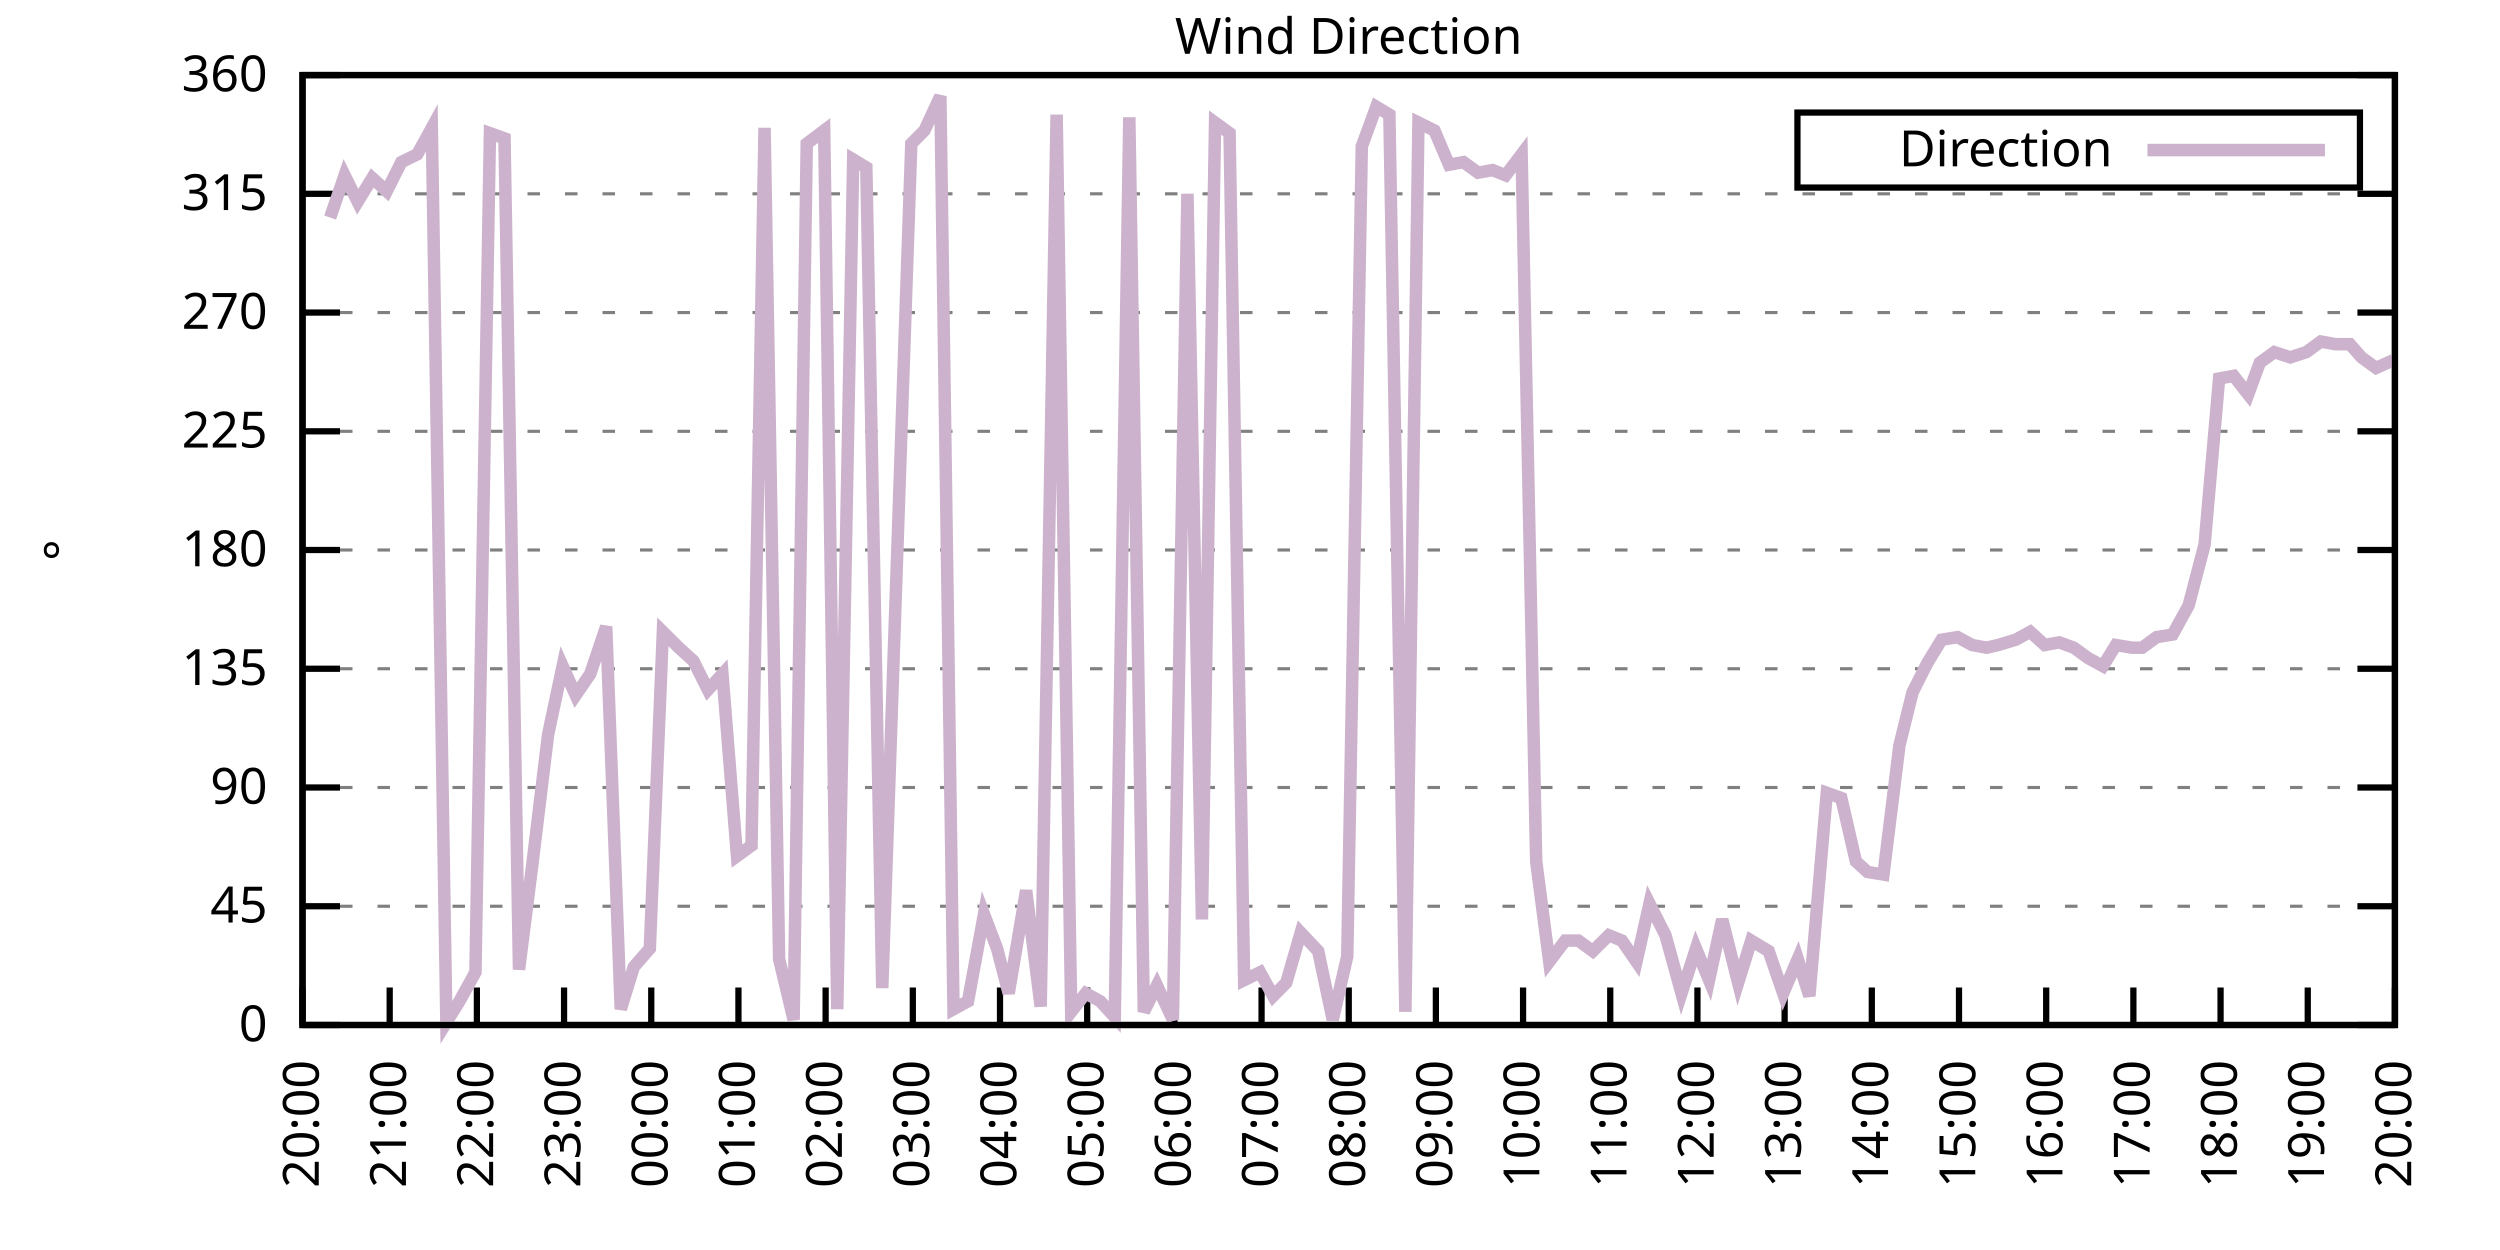
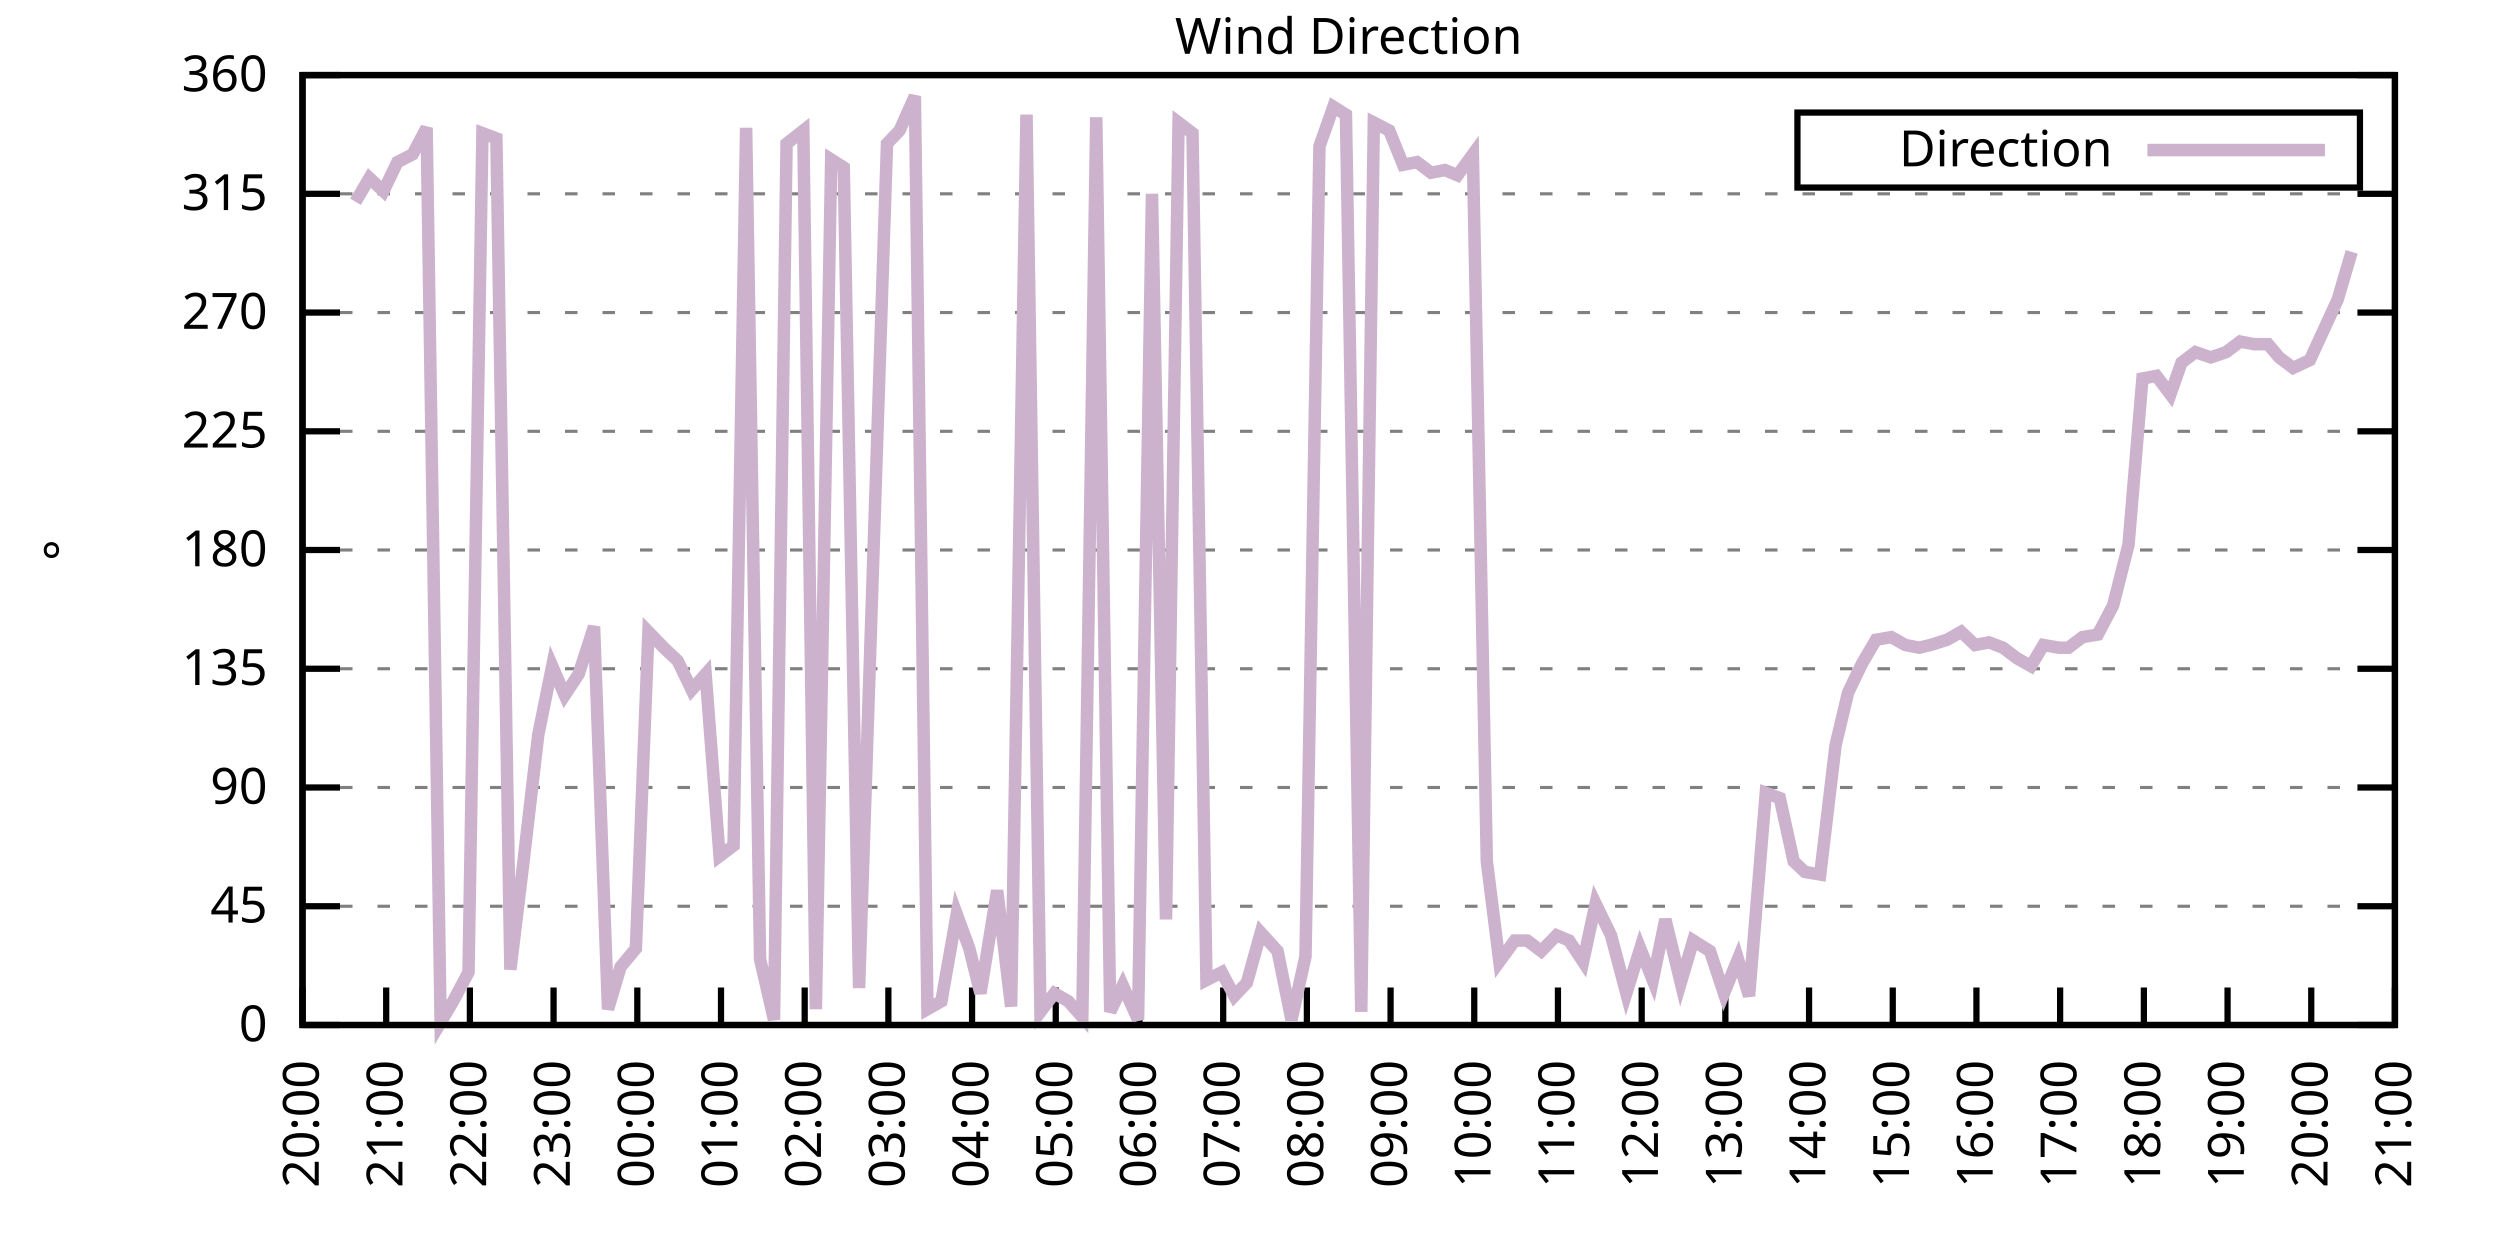
<svg xmlns="http://www.w3.org/2000/svg" xmlns:xlink="http://www.w3.org/1999/xlink" width="400" height="200" viewBox="0 0 400 200">
  <g id="gnuplot_canvas">
    <rect x="0" y="0" width="400" height="200" fill="none" />
    <defs>
      <circle id="gpDot" r="0.5" stroke-width="0.5" stroke="currentColor" />
      <path id="gpPt0" stroke-width="0.333" stroke="currentColor" d="M-1,0 h2 M0,-1 v2" />
      <path id="gpPt1" stroke-width="0.333" stroke="currentColor" d="M-1,-1 L1,1 M1,-1 L-1,1" />
      <path id="gpPt2" stroke-width="0.333" stroke="currentColor" d="M-1,0 L1,0 M0,-1 L0,1 M-1,-1 L1,1 M-1,1 L1,-1" />
      <rect id="gpPt3" stroke-width="0.333" stroke="currentColor" x="-1" y="-1" width="2" height="2" />
      <rect id="gpPt4" stroke-width="0.333" stroke="currentColor" fill="currentColor" x="-1" y="-1" width="2" height="2" />
      <circle id="gpPt5" stroke-width="0.333" stroke="currentColor" cx="0" cy="0" r="1" />
      <use xlink:href="#gpPt5" id="gpPt6" fill="currentColor" stroke="none" />
      <path id="gpPt7" stroke-width="0.333" stroke="currentColor" d="M0,-1.33 L-1.33,0.67 L1.33,0.67 z" />
      <use xlink:href="#gpPt7" id="gpPt8" fill="currentColor" stroke="none" />
      <use xlink:href="#gpPt7" id="gpPt9" stroke="currentColor" transform="rotate(180)" />
      <use xlink:href="#gpPt9" id="gpPt10" fill="currentColor" stroke="none" />
      <use xlink:href="#gpPt3" id="gpPt11" stroke="currentColor" transform="rotate(45)" />
      <use xlink:href="#gpPt11" id="gpPt12" fill="currentColor" stroke="none" />
      <path id="gpPt13" stroke-width="0.333" stroke="currentColor" d="M0,1.330 L1.265,0.411 L0.782,-1.067 L-0.782,-1.076 L-1.265,0.411 z" />
      <use xlink:href="#gpPt13" id="gpPt14" fill="currentColor" stroke="none" />
      <filter id="textbox" filterUnits="objectBoundingBox" x="0" y="0" height="1" width="1">
        <feFlood flood-color="white" flood-opacity="1" result="bgnd" />
        <feComposite in="SourceGraphic" in2="bgnd" operator="atop" />
      </filter>
      <filter id="greybox" filterUnits="objectBoundingBox" x="0" y="0" height="1" width="1">
        <feFlood flood-color="lightgrey" flood-opacity="1" result="grey" />
        <feComposite in="SourceGraphic" in2="grey" operator="atop" />
      </filter>
    </defs>
    <g fill="none" color="white" stroke="currentColor" stroke-width="1.00" stroke-linecap="butt" stroke-linejoin="miter">
</g>
    <g fill="none" color="black" stroke="currentColor" stroke-width="1.00" stroke-linecap="butt" stroke-linejoin="miter">
      <g stroke="none" shape-rendering="crispEdges">
        <polygon fill="rgb(255, 255, 255)" points="48.40,164.00 383.18,164.00 383.18,12.02 48.40,12.02 " />
      </g>
    </g>
    <g fill="none" color="black" stroke="currentColor" stroke-width="1.00" stroke-linecap="butt" stroke-linejoin="miter">
</g>
    <g fill="none" color="black" stroke="black" stroke-width="0.50" stroke-linecap="butt" stroke-linejoin="miter">
</g>
    <g fill="none" color="gray" stroke="currentColor" stroke-width="0.50" stroke-linecap="butt" stroke-linejoin="miter">
      <path stroke="gray" stroke-dasharray="2,4" class="gridline" d="M48.40,164.00 L383.19,164.00  " />
    </g>
    <g fill="none" color="gray" stroke="gray" stroke-width="1.00" stroke-linecap="butt" stroke-linejoin="miter">
</g>
    <g fill="none" color="black" stroke="currentColor" stroke-width="1.00" stroke-linecap="butt" stroke-linejoin="miter">
      <path stroke="black" d="M48.40,164.00 L54.40,164.00 M383.19,164.00 L377.19,164.00  " />
      <g transform="translate(42.80,166.60)" stroke="none" fill="black" font-family="Sans" font-size="8.00" text-anchor="end">
        <text>
          <tspan font-family="Sans"> 0</tspan>
        </text>
      </g>
    </g>
    <g fill="none" color="black" stroke="currentColor" stroke-width="1.00" stroke-linecap="butt" stroke-linejoin="miter">
</g>
    <g fill="none" color="black" stroke="black" stroke-width="0.50" stroke-linecap="butt" stroke-linejoin="miter">
</g>
    <g fill="none" color="gray" stroke="currentColor" stroke-width="0.50" stroke-linecap="butt" stroke-linejoin="miter">
      <path stroke="gray" stroke-dasharray="2,4" class="gridline" d="M48.40,145.00 L383.19,145.00  " />
    </g>
    <g fill="none" color="gray" stroke="gray" stroke-width="1.00" stroke-linecap="butt" stroke-linejoin="miter">
</g>
    <g fill="none" color="black" stroke="currentColor" stroke-width="1.00" stroke-linecap="butt" stroke-linejoin="miter">
      <path stroke="black" d="M48.40,145.00 L54.40,145.00 M383.19,145.00 L377.19,145.00  " />
      <g transform="translate(42.80,147.60)" stroke="none" fill="black" font-family="Sans" font-size="8.00" text-anchor="end">
        <text>
          <tspan font-family="Sans"> 45</tspan>
        </text>
      </g>
    </g>
    <g fill="none" color="black" stroke="currentColor" stroke-width="1.00" stroke-linecap="butt" stroke-linejoin="miter">
</g>
    <g fill="none" color="black" stroke="black" stroke-width="0.50" stroke-linecap="butt" stroke-linejoin="miter">
</g>
    <g fill="none" color="gray" stroke="currentColor" stroke-width="0.50" stroke-linecap="butt" stroke-linejoin="miter">
      <path stroke="gray" stroke-dasharray="2,4" class="gridline" d="M48.40,126.00 L383.19,126.00  " />
    </g>
    <g fill="none" color="gray" stroke="gray" stroke-width="1.00" stroke-linecap="butt" stroke-linejoin="miter">
</g>
    <g fill="none" color="black" stroke="currentColor" stroke-width="1.00" stroke-linecap="butt" stroke-linejoin="miter">
      <path stroke="black" d="M48.40,126.00 L54.40,126.00 M383.19,126.00 L377.19,126.00  " />
      <g transform="translate(42.80,128.60)" stroke="none" fill="black" font-family="Sans" font-size="8.00" text-anchor="end">
        <text>
          <tspan font-family="Sans"> 90</tspan>
        </text>
      </g>
    </g>
    <g fill="none" color="black" stroke="currentColor" stroke-width="1.00" stroke-linecap="butt" stroke-linejoin="miter">
</g>
    <g fill="none" color="black" stroke="black" stroke-width="0.50" stroke-linecap="butt" stroke-linejoin="miter">
</g>
    <g fill="none" color="gray" stroke="currentColor" stroke-width="0.50" stroke-linecap="butt" stroke-linejoin="miter">
      <path stroke="gray" stroke-dasharray="2,4" class="gridline" d="M48.40,107.00 L383.19,107.00  " />
    </g>
    <g fill="none" color="gray" stroke="gray" stroke-width="1.00" stroke-linecap="butt" stroke-linejoin="miter">
</g>
    <g fill="none" color="black" stroke="currentColor" stroke-width="1.00" stroke-linecap="butt" stroke-linejoin="miter">
      <path stroke="black" d="M48.40,107.00 L54.40,107.00 M383.19,107.00 L377.19,107.00  " />
      <g transform="translate(42.80,109.60)" stroke="none" fill="black" font-family="Sans" font-size="8.00" text-anchor="end">
        <text>
          <tspan font-family="Sans"> 135</tspan>
        </text>
      </g>
    </g>
    <g fill="none" color="black" stroke="currentColor" stroke-width="1.00" stroke-linecap="butt" stroke-linejoin="miter">
</g>
    <g fill="none" color="black" stroke="black" stroke-width="0.50" stroke-linecap="butt" stroke-linejoin="miter">
</g>
    <g fill="none" color="gray" stroke="currentColor" stroke-width="0.50" stroke-linecap="butt" stroke-linejoin="miter">
      <path stroke="gray" stroke-dasharray="2,4" class="gridline" d="M48.40,88.00 L383.19,88.00  " />
    </g>
    <g fill="none" color="gray" stroke="gray" stroke-width="1.00" stroke-linecap="butt" stroke-linejoin="miter">
</g>
    <g fill="none" color="black" stroke="currentColor" stroke-width="1.00" stroke-linecap="butt" stroke-linejoin="miter">
      <path stroke="black" d="M48.40,88.00 L54.40,88.00 M383.19,88.00 L377.19,88.00  " />
      <g transform="translate(42.80,90.60)" stroke="none" fill="black" font-family="Sans" font-size="8.00" text-anchor="end">
        <text>
          <tspan font-family="Sans"> 180</tspan>
        </text>
      </g>
    </g>
    <g fill="none" color="black" stroke="currentColor" stroke-width="1.00" stroke-linecap="butt" stroke-linejoin="miter">
</g>
    <g fill="none" color="black" stroke="black" stroke-width="0.50" stroke-linecap="butt" stroke-linejoin="miter">
</g>
    <g fill="none" color="gray" stroke="currentColor" stroke-width="0.50" stroke-linecap="butt" stroke-linejoin="miter">
      <path stroke="gray" stroke-dasharray="2,4" class="gridline" d="M48.40,69.01 L383.19,69.01  " />
    </g>
    <g fill="none" color="gray" stroke="gray" stroke-width="1.00" stroke-linecap="butt" stroke-linejoin="miter">
</g>
    <g fill="none" color="black" stroke="currentColor" stroke-width="1.00" stroke-linecap="butt" stroke-linejoin="miter">
      <path stroke="black" d="M48.40,69.01 L54.40,69.01 M383.19,69.01 L377.19,69.01  " />
      <g transform="translate(42.80,71.61)" stroke="none" fill="black" font-family="Sans" font-size="8.00" text-anchor="end">
        <text>
          <tspan font-family="Sans"> 225</tspan>
        </text>
      </g>
    </g>
    <g fill="none" color="black" stroke="currentColor" stroke-width="1.00" stroke-linecap="butt" stroke-linejoin="miter">
</g>
    <g fill="none" color="black" stroke="black" stroke-width="0.50" stroke-linecap="butt" stroke-linejoin="miter">
</g>
    <g fill="none" color="gray" stroke="currentColor" stroke-width="0.50" stroke-linecap="butt" stroke-linejoin="miter">
      <path stroke="gray" stroke-dasharray="2,4" class="gridline" d="M48.40,50.01 L383.19,50.01  " />
    </g>
    <g fill="none" color="gray" stroke="gray" stroke-width="1.00" stroke-linecap="butt" stroke-linejoin="miter">
</g>
    <g fill="none" color="black" stroke="currentColor" stroke-width="1.00" stroke-linecap="butt" stroke-linejoin="miter">
      <path stroke="black" d="M48.40,50.01 L54.40,50.01 M383.19,50.01 L377.19,50.01  " />
      <g transform="translate(42.80,52.61)" stroke="none" fill="black" font-family="Sans" font-size="8.00" text-anchor="end">
        <text>
          <tspan font-family="Sans"> 270</tspan>
        </text>
      </g>
    </g>
    <g fill="none" color="black" stroke="currentColor" stroke-width="1.00" stroke-linecap="butt" stroke-linejoin="miter">
</g>
    <g fill="none" color="black" stroke="black" stroke-width="0.50" stroke-linecap="butt" stroke-linejoin="miter">
</g>
    <g fill="none" color="gray" stroke="currentColor" stroke-width="0.50" stroke-linecap="butt" stroke-linejoin="miter">
      <path stroke="gray" stroke-dasharray="2,4" class="gridline" d="M48.40,31.01 L383.19,31.01  " />
    </g>
    <g fill="none" color="gray" stroke="gray" stroke-width="1.00" stroke-linecap="butt" stroke-linejoin="miter">
</g>
    <g fill="none" color="black" stroke="currentColor" stroke-width="1.00" stroke-linecap="butt" stroke-linejoin="miter">
      <path stroke="black" d="M48.40,31.01 L54.40,31.01 M383.19,31.01 L377.19,31.01  " />
      <g transform="translate(42.80,33.61)" stroke="none" fill="black" font-family="Sans" font-size="8.00" text-anchor="end">
        <text>
          <tspan font-family="Sans"> 315</tspan>
        </text>
      </g>
    </g>
    <g fill="none" color="black" stroke="currentColor" stroke-width="1.00" stroke-linecap="butt" stroke-linejoin="miter">
</g>
    <g fill="none" color="black" stroke="black" stroke-width="0.50" stroke-linecap="butt" stroke-linejoin="miter">
</g>
    <g fill="none" color="gray" stroke="currentColor" stroke-width="0.50" stroke-linecap="butt" stroke-linejoin="miter">
      <path stroke="gray" stroke-dasharray="2,4" class="gridline" d="M48.40,12.01 L383.19,12.01  " />
    </g>
    <g fill="none" color="gray" stroke="gray" stroke-width="1.00" stroke-linecap="butt" stroke-linejoin="miter">
</g>
    <g fill="none" color="black" stroke="currentColor" stroke-width="1.00" stroke-linecap="butt" stroke-linejoin="miter">
      <path stroke="black" d="M48.40,12.01 L54.40,12.01 M383.19,12.01 L377.19,12.01  " />
      <g transform="translate(42.80,14.61)" stroke="none" fill="black" font-family="Sans" font-size="8.00" text-anchor="end">
        <text>
          <tspan font-family="Sans"> 360</tspan>
        </text>
      </g>
    </g>
    <g fill="none" color="black" stroke="currentColor" stroke-width="1.00" stroke-linecap="butt" stroke-linejoin="miter">
      <path stroke="black" d="M48.40,164.00 L48.40,158.00  " />
      <g transform="translate(51.00,169.60) rotate(270.00)" stroke="none" fill="black" font-family="Sans" font-size="8.00" text-anchor="end">
        <text>
          <tspan font-family="Sans">20:00</tspan>
        </text>
      </g>
    </g>
    <g fill="none" color="black" stroke="currentColor" stroke-width="1.00" stroke-linecap="butt" stroke-linejoin="miter">
-       <path stroke="black" d="M62.35,164.00 L62.35,158.00  " />
-       <g transform="translate(64.95,169.60) rotate(270.00)" stroke="none" fill="black" font-family="Sans" font-size="8.00" text-anchor="end">
+       <path stroke="black" d="M61.79,164.00 L61.79,158.00  " />
+       <g transform="translate(64.39,169.60) rotate(270.00)" stroke="none" fill="black" font-family="Sans" font-size="8.00" text-anchor="end">
        <text>
          <tspan font-family="Sans">21:00</tspan>
        </text>
      </g>
    </g>
    <g fill="none" color="black" stroke="currentColor" stroke-width="1.00" stroke-linecap="butt" stroke-linejoin="miter">
-       <path stroke="black" d="M76.30,164.00 L76.30,158.00  " />
-       <g transform="translate(78.90,169.60) rotate(270.00)" stroke="none" fill="black" font-family="Sans" font-size="8.00" text-anchor="end">
+       <path stroke="black" d="M75.18,164.00 L75.18,158.00  " />
+       <g transform="translate(77.78,169.60) rotate(270.00)" stroke="none" fill="black" font-family="Sans" font-size="8.00" text-anchor="end">
        <text>
          <tspan font-family="Sans">22:00</tspan>
        </text>
      </g>
    </g>
    <g fill="none" color="black" stroke="currentColor" stroke-width="1.00" stroke-linecap="butt" stroke-linejoin="miter">
-       <path stroke="black" d="M90.25,164.00 L90.25,158.00  " />
-       <g transform="translate(92.85,169.60) rotate(270.00)" stroke="none" fill="black" font-family="Sans" font-size="8.00" text-anchor="end">
+       <path stroke="black" d="M88.57,164.00 L88.57,158.00  " />
+       <g transform="translate(91.17,169.60) rotate(270.00)" stroke="none" fill="black" font-family="Sans" font-size="8.00" text-anchor="end">
        <text>
          <tspan font-family="Sans">23:00</tspan>
        </text>
      </g>
    </g>
    <g fill="none" color="black" stroke="currentColor" stroke-width="1.00" stroke-linecap="butt" stroke-linejoin="miter">
-       <path stroke="black" d="M104.20,164.00 L104.20,158.00  " />
-       <g transform="translate(106.80,169.60) rotate(270.00)" stroke="none" fill="black" font-family="Sans" font-size="8.00" text-anchor="end">
+       <path stroke="black" d="M101.97,164.00 L101.97,158.00  " />
+       <g transform="translate(104.57,169.60) rotate(270.00)" stroke="none" fill="black" font-family="Sans" font-size="8.00" text-anchor="end">
        <text>
          <tspan font-family="Sans">00:00</tspan>
        </text>
      </g>
    </g>
    <g fill="none" color="black" stroke="currentColor" stroke-width="1.00" stroke-linecap="butt" stroke-linejoin="miter">
-       <path stroke="black" d="M118.15,164.00 L118.15,158.00  " />
-       <g transform="translate(120.75,169.60) rotate(270.00)" stroke="none" fill="black" font-family="Sans" font-size="8.00" text-anchor="end">
+       <path stroke="black" d="M115.36,164.00 L115.36,158.00  " />
+       <g transform="translate(117.96,169.60) rotate(270.00)" stroke="none" fill="black" font-family="Sans" font-size="8.00" text-anchor="end">
        <text>
          <tspan font-family="Sans">01:00</tspan>
        </text>
      </g>
    </g>
    <g fill="none" color="black" stroke="currentColor" stroke-width="1.00" stroke-linecap="butt" stroke-linejoin="miter">
-       <path stroke="black" d="M132.10,164.00 L132.10,158.00  " />
-       <g transform="translate(134.70,169.60) rotate(270.00)" stroke="none" fill="black" font-family="Sans" font-size="8.00" text-anchor="end">
+       <path stroke="black" d="M128.75,164.00 L128.75,158.00  " />
+       <g transform="translate(131.35,169.60) rotate(270.00)" stroke="none" fill="black" font-family="Sans" font-size="8.00" text-anchor="end">
        <text>
          <tspan font-family="Sans">02:00</tspan>
        </text>
      </g>
    </g>
    <g fill="none" color="black" stroke="currentColor" stroke-width="1.00" stroke-linecap="butt" stroke-linejoin="miter">
-       <path stroke="black" d="M146.05,164.00 L146.05,158.00  " />
-       <g transform="translate(148.65,169.60) rotate(270.00)" stroke="none" fill="black" font-family="Sans" font-size="8.00" text-anchor="end">
+       <path stroke="black" d="M142.14,164.00 L142.14,158.00  " />
+       <g transform="translate(144.74,169.60) rotate(270.00)" stroke="none" fill="black" font-family="Sans" font-size="8.00" text-anchor="end">
        <text>
          <tspan font-family="Sans">03:00</tspan>
        </text>
      </g>
    </g>
    <g fill="none" color="black" stroke="currentColor" stroke-width="1.00" stroke-linecap="butt" stroke-linejoin="miter">
-       <path stroke="black" d="M160.00,164.00 L160.00,158.00  " />
-       <g transform="translate(162.60,169.60) rotate(270.00)" stroke="none" fill="black" font-family="Sans" font-size="8.00" text-anchor="end">
+       <path stroke="black" d="M155.53,164.00 L155.53,158.00  " />
+       <g transform="translate(158.13,169.60) rotate(270.00)" stroke="none" fill="black" font-family="Sans" font-size="8.00" text-anchor="end">
        <text>
          <tspan font-family="Sans">04:00</tspan>
        </text>
      </g>
    </g>
    <g fill="none" color="black" stroke="currentColor" stroke-width="1.00" stroke-linecap="butt" stroke-linejoin="miter">
-       <path stroke="black" d="M173.95,164.00 L173.95,158.00  " />
-       <g transform="translate(176.55,169.60) rotate(270.00)" stroke="none" fill="black" font-family="Sans" font-size="8.00" text-anchor="end">
+       <path stroke="black" d="M168.92,164.00 L168.92,158.00  " />
+       <g transform="translate(171.52,169.60) rotate(270.00)" stroke="none" fill="black" font-family="Sans" font-size="8.00" text-anchor="end">
        <text>
          <tspan font-family="Sans">05:00</tspan>
        </text>
      </g>
    </g>
    <g fill="none" color="black" stroke="currentColor" stroke-width="1.00" stroke-linecap="butt" stroke-linejoin="miter">
-       <path stroke="black" d="M187.90,164.00 L187.90,158.00  " />
-       <g transform="translate(190.50,169.60) rotate(270.00)" stroke="none" fill="black" font-family="Sans" font-size="8.00" text-anchor="end">
+       <path stroke="black" d="M182.32,164.00 L182.32,158.00  " />
+       <g transform="translate(184.92,169.60) rotate(270.00)" stroke="none" fill="black" font-family="Sans" font-size="8.00" text-anchor="end">
        <text>
          <tspan font-family="Sans">06:00</tspan>
        </text>
      </g>
    </g>
    <g fill="none" color="black" stroke="currentColor" stroke-width="1.00" stroke-linecap="butt" stroke-linejoin="miter">
-       <path stroke="black" d="M201.85,164.00 L201.85,158.00  " />
-       <g transform="translate(204.45,169.60) rotate(270.00)" stroke="none" fill="black" font-family="Sans" font-size="8.00" text-anchor="end">
+       <path stroke="black" d="M195.71,164.00 L195.71,158.00  " />
+       <g transform="translate(198.31,169.60) rotate(270.00)" stroke="none" fill="black" font-family="Sans" font-size="8.00" text-anchor="end">
        <text>
          <tspan font-family="Sans">07:00</tspan>
        </text>
      </g>
    </g>
    <g fill="none" color="black" stroke="currentColor" stroke-width="1.00" stroke-linecap="butt" stroke-linejoin="miter">
-       <path stroke="black" d="M215.80,164.00 L215.80,158.00  " />
-       <g transform="translate(218.40,169.60) rotate(270.00)" stroke="none" fill="black" font-family="Sans" font-size="8.00" text-anchor="end">
+       <path stroke="black" d="M209.10,164.00 L209.10,158.00  " />
+       <g transform="translate(211.70,169.60) rotate(270.00)" stroke="none" fill="black" font-family="Sans" font-size="8.00" text-anchor="end">
        <text>
          <tspan font-family="Sans">08:00</tspan>
        </text>
      </g>
    </g>
    <g fill="none" color="black" stroke="currentColor" stroke-width="1.00" stroke-linecap="butt" stroke-linejoin="miter">
-       <path stroke="black" d="M229.74,164.00 L229.74,158.00  " />
-       <g transform="translate(232.34,169.60) rotate(270.00)" stroke="none" fill="black" font-family="Sans" font-size="8.00" text-anchor="end">
+       <path stroke="black" d="M222.49,164.00 L222.49,158.00  " />
+       <g transform="translate(225.09,169.60) rotate(270.00)" stroke="none" fill="black" font-family="Sans" font-size="8.00" text-anchor="end">
        <text>
          <tspan font-family="Sans">09:00</tspan>
        </text>
      </g>
    </g>
    <g fill="none" color="black" stroke="currentColor" stroke-width="1.00" stroke-linecap="butt" stroke-linejoin="miter">
-       <path stroke="black" d="M243.69,164.00 L243.69,158.00  " />
-       <g transform="translate(246.29,169.60) rotate(270.00)" stroke="none" fill="black" font-family="Sans" font-size="8.00" text-anchor="end">
+       <path stroke="black" d="M235.88,164.00 L235.88,158.00  " />
+       <g transform="translate(238.48,169.60) rotate(270.00)" stroke="none" fill="black" font-family="Sans" font-size="8.00" text-anchor="end">
        <text>
          <tspan font-family="Sans">10:00</tspan>
        </text>
      </g>
    </g>
    <g fill="none" color="black" stroke="currentColor" stroke-width="1.00" stroke-linecap="butt" stroke-linejoin="miter">
-       <path stroke="black" d="M257.64,164.00 L257.64,158.00  " />
-       <g transform="translate(260.24,169.60) rotate(270.00)" stroke="none" fill="black" font-family="Sans" font-size="8.00" text-anchor="end">
+       <path stroke="black" d="M249.27,164.00 L249.27,158.00  " />
+       <g transform="translate(251.87,169.60) rotate(270.00)" stroke="none" fill="black" font-family="Sans" font-size="8.00" text-anchor="end">
        <text>
          <tspan font-family="Sans">11:00</tspan>
        </text>
      </g>
    </g>
    <g fill="none" color="black" stroke="currentColor" stroke-width="1.00" stroke-linecap="butt" stroke-linejoin="miter">
-       <path stroke="black" d="M271.59,164.00 L271.59,158.00  " />
-       <g transform="translate(274.19,169.60) rotate(270.00)" stroke="none" fill="black" font-family="Sans" font-size="8.00" text-anchor="end">
+       <path stroke="black" d="M262.67,164.00 L262.67,158.00  " />
+       <g transform="translate(265.27,169.60) rotate(270.00)" stroke="none" fill="black" font-family="Sans" font-size="8.00" text-anchor="end">
        <text>
          <tspan font-family="Sans">12:00</tspan>
        </text>
      </g>
    </g>
    <g fill="none" color="black" stroke="currentColor" stroke-width="1.00" stroke-linecap="butt" stroke-linejoin="miter">
-       <path stroke="black" d="M285.54,164.00 L285.54,158.00  " />
-       <g transform="translate(288.14,169.60) rotate(270.00)" stroke="none" fill="black" font-family="Sans" font-size="8.00" text-anchor="end">
+       <path stroke="black" d="M276.06,164.00 L276.06,158.00  " />
+       <g transform="translate(278.66,169.60) rotate(270.00)" stroke="none" fill="black" font-family="Sans" font-size="8.00" text-anchor="end">
        <text>
          <tspan font-family="Sans">13:00</tspan>
        </text>
      </g>
    </g>
    <g fill="none" color="black" stroke="currentColor" stroke-width="1.00" stroke-linecap="butt" stroke-linejoin="miter">
-       <path stroke="black" d="M299.49,164.00 L299.49,158.00  " />
-       <g transform="translate(302.09,169.60) rotate(270.00)" stroke="none" fill="black" font-family="Sans" font-size="8.00" text-anchor="end">
+       <path stroke="black" d="M289.45,164.00 L289.45,158.00  " />
+       <g transform="translate(292.05,169.60) rotate(270.00)" stroke="none" fill="black" font-family="Sans" font-size="8.00" text-anchor="end">
        <text>
          <tspan font-family="Sans">14:00</tspan>
        </text>
      </g>
    </g>
    <g fill="none" color="black" stroke="currentColor" stroke-width="1.00" stroke-linecap="butt" stroke-linejoin="miter">
-       <path stroke="black" d="M313.44,164.00 L313.44,158.00  " />
-       <g transform="translate(316.04,169.60) rotate(270.00)" stroke="none" fill="black" font-family="Sans" font-size="8.00" text-anchor="end">
+       <path stroke="black" d="M302.84,164.00 L302.84,158.00  " />
+       <g transform="translate(305.44,169.60) rotate(270.00)" stroke="none" fill="black" font-family="Sans" font-size="8.00" text-anchor="end">
        <text>
          <tspan font-family="Sans">15:00</tspan>
        </text>
      </g>
    </g>
    <g fill="none" color="black" stroke="currentColor" stroke-width="1.00" stroke-linecap="butt" stroke-linejoin="miter">
-       <path stroke="black" d="M327.39,164.00 L327.39,158.00  " />
-       <g transform="translate(329.99,169.60) rotate(270.00)" stroke="none" fill="black" font-family="Sans" font-size="8.00" text-anchor="end">
+       <path stroke="black" d="M316.23,164.00 L316.23,158.00  " />
+       <g transform="translate(318.83,169.60) rotate(270.00)" stroke="none" fill="black" font-family="Sans" font-size="8.00" text-anchor="end">
        <text>
          <tspan font-family="Sans">16:00</tspan>
        </text>
      </g>
    </g>
    <g fill="none" color="black" stroke="currentColor" stroke-width="1.00" stroke-linecap="butt" stroke-linejoin="miter">
-       <path stroke="black" d="M341.34,164.00 L341.34,158.00  " />
-       <g transform="translate(343.94,169.60) rotate(270.00)" stroke="none" fill="black" font-family="Sans" font-size="8.00" text-anchor="end">
+       <path stroke="black" d="M329.62,164.00 L329.62,158.00  " />
+       <g transform="translate(332.22,169.60) rotate(270.00)" stroke="none" fill="black" font-family="Sans" font-size="8.00" text-anchor="end">
        <text>
          <tspan font-family="Sans">17:00</tspan>
        </text>
      </g>
    </g>
    <g fill="none" color="black" stroke="currentColor" stroke-width="1.00" stroke-linecap="butt" stroke-linejoin="miter">
-       <path stroke="black" d="M355.29,164.00 L355.29,158.00  " />
-       <g transform="translate(357.89,169.60) rotate(270.00)" stroke="none" fill="black" font-family="Sans" font-size="8.00" text-anchor="end">
+       <path stroke="black" d="M343.02,164.00 L343.02,158.00  " />
+       <g transform="translate(345.62,169.60) rotate(270.00)" stroke="none" fill="black" font-family="Sans" font-size="8.00" text-anchor="end">
        <text>
          <tspan font-family="Sans">18:00</tspan>
        </text>
      </g>
    </g>
    <g fill="none" color="black" stroke="currentColor" stroke-width="1.00" stroke-linecap="butt" stroke-linejoin="miter">
-       <path stroke="black" d="M369.24,164.00 L369.24,158.00  " />
-       <g transform="translate(371.84,169.60) rotate(270.00)" stroke="none" fill="black" font-family="Sans" font-size="8.00" text-anchor="end">
+       <path stroke="black" d="M356.41,164.00 L356.41,158.00  " />
+       <g transform="translate(359.01,169.60) rotate(270.00)" stroke="none" fill="black" font-family="Sans" font-size="8.00" text-anchor="end">
        <text>
          <tspan font-family="Sans">19:00</tspan>
+         </text>
+       </g>
+     </g>
+     <g fill="none" color="black" stroke="currentColor" stroke-width="1.00" stroke-linecap="butt" stroke-linejoin="miter">
+       <path stroke="black" d="M369.80,164.00 L369.80,158.00  " />
+       <g transform="translate(372.40,169.60) rotate(270.00)" stroke="none" fill="black" font-family="Sans" font-size="8.00" text-anchor="end">
+         <text>
+           <tspan font-family="Sans">20:00</tspan>
        </text>
      </g>
    </g>
    <g fill="none" color="black" stroke="currentColor" stroke-width="1.00" stroke-linecap="butt" stroke-linejoin="miter">
      <path stroke="black" d="M383.19,164.00 L383.19,158.00  " />
      <g transform="translate(385.79,169.60) rotate(270.00)" stroke="none" fill="black" font-family="Sans" font-size="8.00" text-anchor="end">
        <text>
-           <tspan font-family="Sans">20:00</tspan>
+           <tspan font-family="Sans">21:00</tspan>
        </text>
      </g>
    </g>
    <g fill="none" color="black" stroke="currentColor" stroke-width="1.00" stroke-linecap="butt" stroke-linejoin="miter">
</g>
    <g fill="none" color="black" stroke="currentColor" stroke-width="1.00" stroke-linecap="butt" stroke-linejoin="miter">
      <path stroke="black" d="M48.40,12.01 L48.40,164.00 L383.19,164.00 L383.19,12.01 L48.40,12.01 Z  " />
    </g>
    <g fill="none" color="black" stroke="currentColor" stroke-width="1.00" stroke-linecap="butt" stroke-linejoin="miter">
</g>
    <g fill="none" color="black" stroke="currentColor" stroke-width="1.00" stroke-linecap="butt" stroke-linejoin="miter">
      <path stroke="black" d="M287.59,30.01 L287.59,18.01 L377.59,18.01 L377.59,30.01 L287.59,30.01 Z  " />
    </g>
    <g id="Wind_direction_plot_1">
      <g fill="none" color="white" stroke="black" stroke-width="2.00" stroke-linecap="butt" stroke-linejoin="miter">
</g>
      <g fill="none" color="black" stroke="currentColor" stroke-width="2.00" stroke-linecap="butt" stroke-linejoin="miter">
        <g transform="translate(337.99,26.61)" stroke="none" fill="black" font-family="Sans" font-size="8.00" text-anchor="end">
          <text>
            <tspan font-family="Sans">Direction</tspan>
          </text>
        </g>
      </g>
      <g fill="none" color="black" stroke="currentColor" stroke-width="2.00" stroke-linecap="butt" stroke-linejoin="miter">
-         <path stroke="rgb(204, 178, 204)" d="M343.59,24.01 L371.99,24.01 M52.82,34.81 L55.14,28.05 L57.23,32.28 L59.56,28.48 L61.88,30.59 L64.21,25.94   L66.77,24.68 L69.09,20.45 L71.42,163.58 L73.51,160.20 L76.07,155.56 L78.39,21.30 L80.72,22.14 L83.04,155.13   L85.13,138.67 L87.69,117.56 L90.02,106.58 L92.11,111.23 L94.43,107.85 L96.99,100.25 L99.32,161.47 L101.41,154.71   L103.97,151.76 L106.06,101.09 L108.62,103.63 L110.94,105.74 L113.27,110.38 L115.59,107.85 L117.92,136.98 L120.24,135.29   L122.33,20.45 L124.66,153.45 L126.98,163.16 L129.08,22.99 L131.87,20.88 L133.96,161.47 L136.51,25.52 L138.61,26.79   L141.16,158.09 L145.81,22.99 L147.91,20.88 L150.46,15.39 L152.56,161.47 L154.88,160.20 L157.44,146.27 L159.53,151.76   L161.39,158.93 L164.18,142.47 L166.51,161.04 L169.06,18.34 L171.39,161.89 L173.71,158.93 L176.04,160.20 L178.36,162.73   L180.69,18.77 L183.01,161.89 L185.11,157.67 L187.66,163.16 L189.99,31.01 L192.31,147.11 L194.41,19.61 L196.73,21.30   L199.06,156.82 L201.61,155.56 L203.71,159.36 L205.80,157.24 L208.12,149.22 L210.91,152.18 L213.24,163.16 L215.56,153.02   L217.89,23.41 L220.21,17.08 L222.30,18.34 L224.86,161.89 L226.95,19.61 L229.51,20.88 L231.84,26.36 L234.16,25.94   L236.49,27.63 L238.81,27.21 L240.90,28.05 L243.46,24.68 L245.79,137.82 L247.88,153.87 L250.44,150.49 L252.53,150.49   L254.85,152.18 L257.41,149.65 L259.50,150.49 L261.83,153.87 L263.92,144.58 L266.48,149.65 L269.04,158.93 L271.36,151.76   L273.45,156.82 L275.55,147.11 L278.10,157.24 L280.20,150.49 L282.99,152.18 L285.31,158.93 L287.64,153.45 L289.50,159.36   L292.29,126.85 L294.61,127.69 L296.94,137.82 L298.80,139.51 L301.35,139.93 L303.91,119.25 L306.00,110.80 L308.33,106.16   L310.65,102.36 L313.21,101.94 L315.53,103.20 L317.86,103.63 L319.72,103.20 L322.51,102.36 L324.83,101.09 L327.16,103.20   L329.48,102.78 L331.81,103.63 L334.13,105.31 L336.46,106.58 L338.55,103.20 L341.11,103.63 L342.74,103.63 L345.06,101.94   L347.62,101.52 L350.18,96.87 L352.73,87.16 L355.06,60.56 L357.38,60.14 L359.71,63.10 L361.57,58.03 L363.89,56.34   L366.45,57.18 L369.01,56.34 L371.33,54.65 L373.66,55.07 L375.98,55.07 L377.84,57.18 L380.17,58.87 L382.96,57.61    " />
+         <path stroke="rgb(204, 178, 204)" d="M343.59,24.01 L371.99,24.01 M56.88,32.28 L59.11,28.48 L61.35,30.59 L63.58,25.94 L66.03,24.68 L68.26,20.45   L70.50,163.58 L72.50,160.20 L74.96,155.56 L77.19,21.30 L79.42,22.14 L81.66,155.13 L83.66,138.67 L86.12,117.56   L88.35,106.58 L90.36,111.23 L92.59,107.85 L95.05,100.25 L97.28,161.47 L99.29,154.71 L101.74,151.76 L103.75,101.09   L106.21,103.63 L108.44,105.74 L110.67,110.38 L112.90,107.85 L115.13,136.98 L117.37,135.29 L119.38,20.45 L121.61,153.45   L123.84,163.16 L125.85,22.99 L128.53,20.88 L130.54,161.47 L132.99,25.52 L135.00,26.79 L137.45,158.09 L141.92,22.99   L143.93,20.88 L146.38,15.39 L148.39,161.47 L150.62,160.20 L153.08,146.27 L155.09,151.76 L156.87,158.93 L159.55,142.47   L161.78,161.04 L164.24,18.34 L166.47,161.89 L168.70,158.93 L170.93,160.20 L173.17,162.73 L175.40,18.77 L177.63,161.89   L179.64,157.67 L182.09,163.16 L184.32,31.01 L186.56,147.11 L188.57,19.61 L190.80,21.30 L193.03,156.82 L195.48,155.56   L197.49,159.36 L199.50,157.24 L201.73,149.22 L204.41,152.18 L206.64,163.16 L208.88,153.02 L211.11,23.41 L213.34,17.08   L215.35,18.34 L217.80,161.89 L219.81,19.61 L222.27,20.88 L224.50,26.36 L226.73,25.94 L228.96,27.63 L231.20,27.21   L233.20,28.05 L235.66,24.68 L237.89,137.82 L239.90,153.87 L242.36,150.49 L244.36,150.49 L246.60,152.18 L249.05,149.65   L251.06,150.49 L253.29,153.87 L255.30,144.58 L257.76,149.65 L260.21,158.93 L262.44,151.76 L264.45,156.82 L266.46,147.11   L268.92,157.24 L270.92,150.49 L273.60,152.18 L275.83,158.93 L278.07,153.45 L279.85,159.36 L282.53,126.85 L284.76,127.69   L286.99,137.82 L288.78,139.51 L291.23,139.93 L293.69,119.25 L295.70,110.80 L297.93,106.16 L300.16,102.36 L302.62,101.94   L304.85,103.20 L307.08,103.63 L308.87,103.20 L311.54,102.36 L313.78,101.09 L316.01,103.20 L318.24,102.78 L320.47,103.63   L322.70,105.31 L324.94,106.58 L326.95,103.20 L329.40,103.63 L330.96,103.63 L333.19,101.94 L335.65,101.52 L338.10,96.87   L340.56,87.16 L342.79,60.56 L345.02,60.14 L347.26,63.10 L349.04,58.03 L351.27,56.34 L353.73,57.18 L356.18,56.34   L358.42,54.65 L360.65,55.07 L362.88,55.07 L364.66,57.18 L366.90,58.87 L369.58,57.61 L374.04,47.90 L376.27,40.30    " />
      </g>
    </g>
    <g fill="none" color="black" stroke="currentColor" stroke-width="2.00" stroke-linecap="butt" stroke-linejoin="miter">
</g>
    <g fill="none" color="black" stroke="black" stroke-width="1.00" stroke-linecap="butt" stroke-linejoin="miter">
</g>
    <g fill="none" color="black" stroke="currentColor" stroke-width="1.00" stroke-linecap="butt" stroke-linejoin="miter">
      <path stroke="black" d="M48.40,12.01 L48.40,164.00 L383.19,164.00 L383.19,12.01 L48.40,12.01 Z  " />
      <g transform="translate(12.80,88.01) rotate(270.00)" stroke="none" fill="black" font-family="Sans" font-size="8.00" text-anchor="middle">
        <text>
          <tspan font-family="Sans">°</tspan>
        </text>
      </g>
    </g>
    <g fill="none" color="black" stroke="currentColor" stroke-width="1.00" stroke-linecap="butt" stroke-linejoin="miter">
</g>
    <g fill="none" color="black" stroke="currentColor" stroke-width="1.00" stroke-linecap="butt" stroke-linejoin="miter">
      <g transform="translate(215.79,8.61)" stroke="none" fill="black" font-family="Sans" font-size="8.00" text-anchor="middle">
        <text>
          <tspan font-family="Sans">Wind Direction</tspan>
        </text>
      </g>
    </g>
    <g fill="none" color="black" stroke="currentColor" stroke-width="1.00" stroke-linecap="butt" stroke-linejoin="miter">
</g>
  </g>
</svg>
